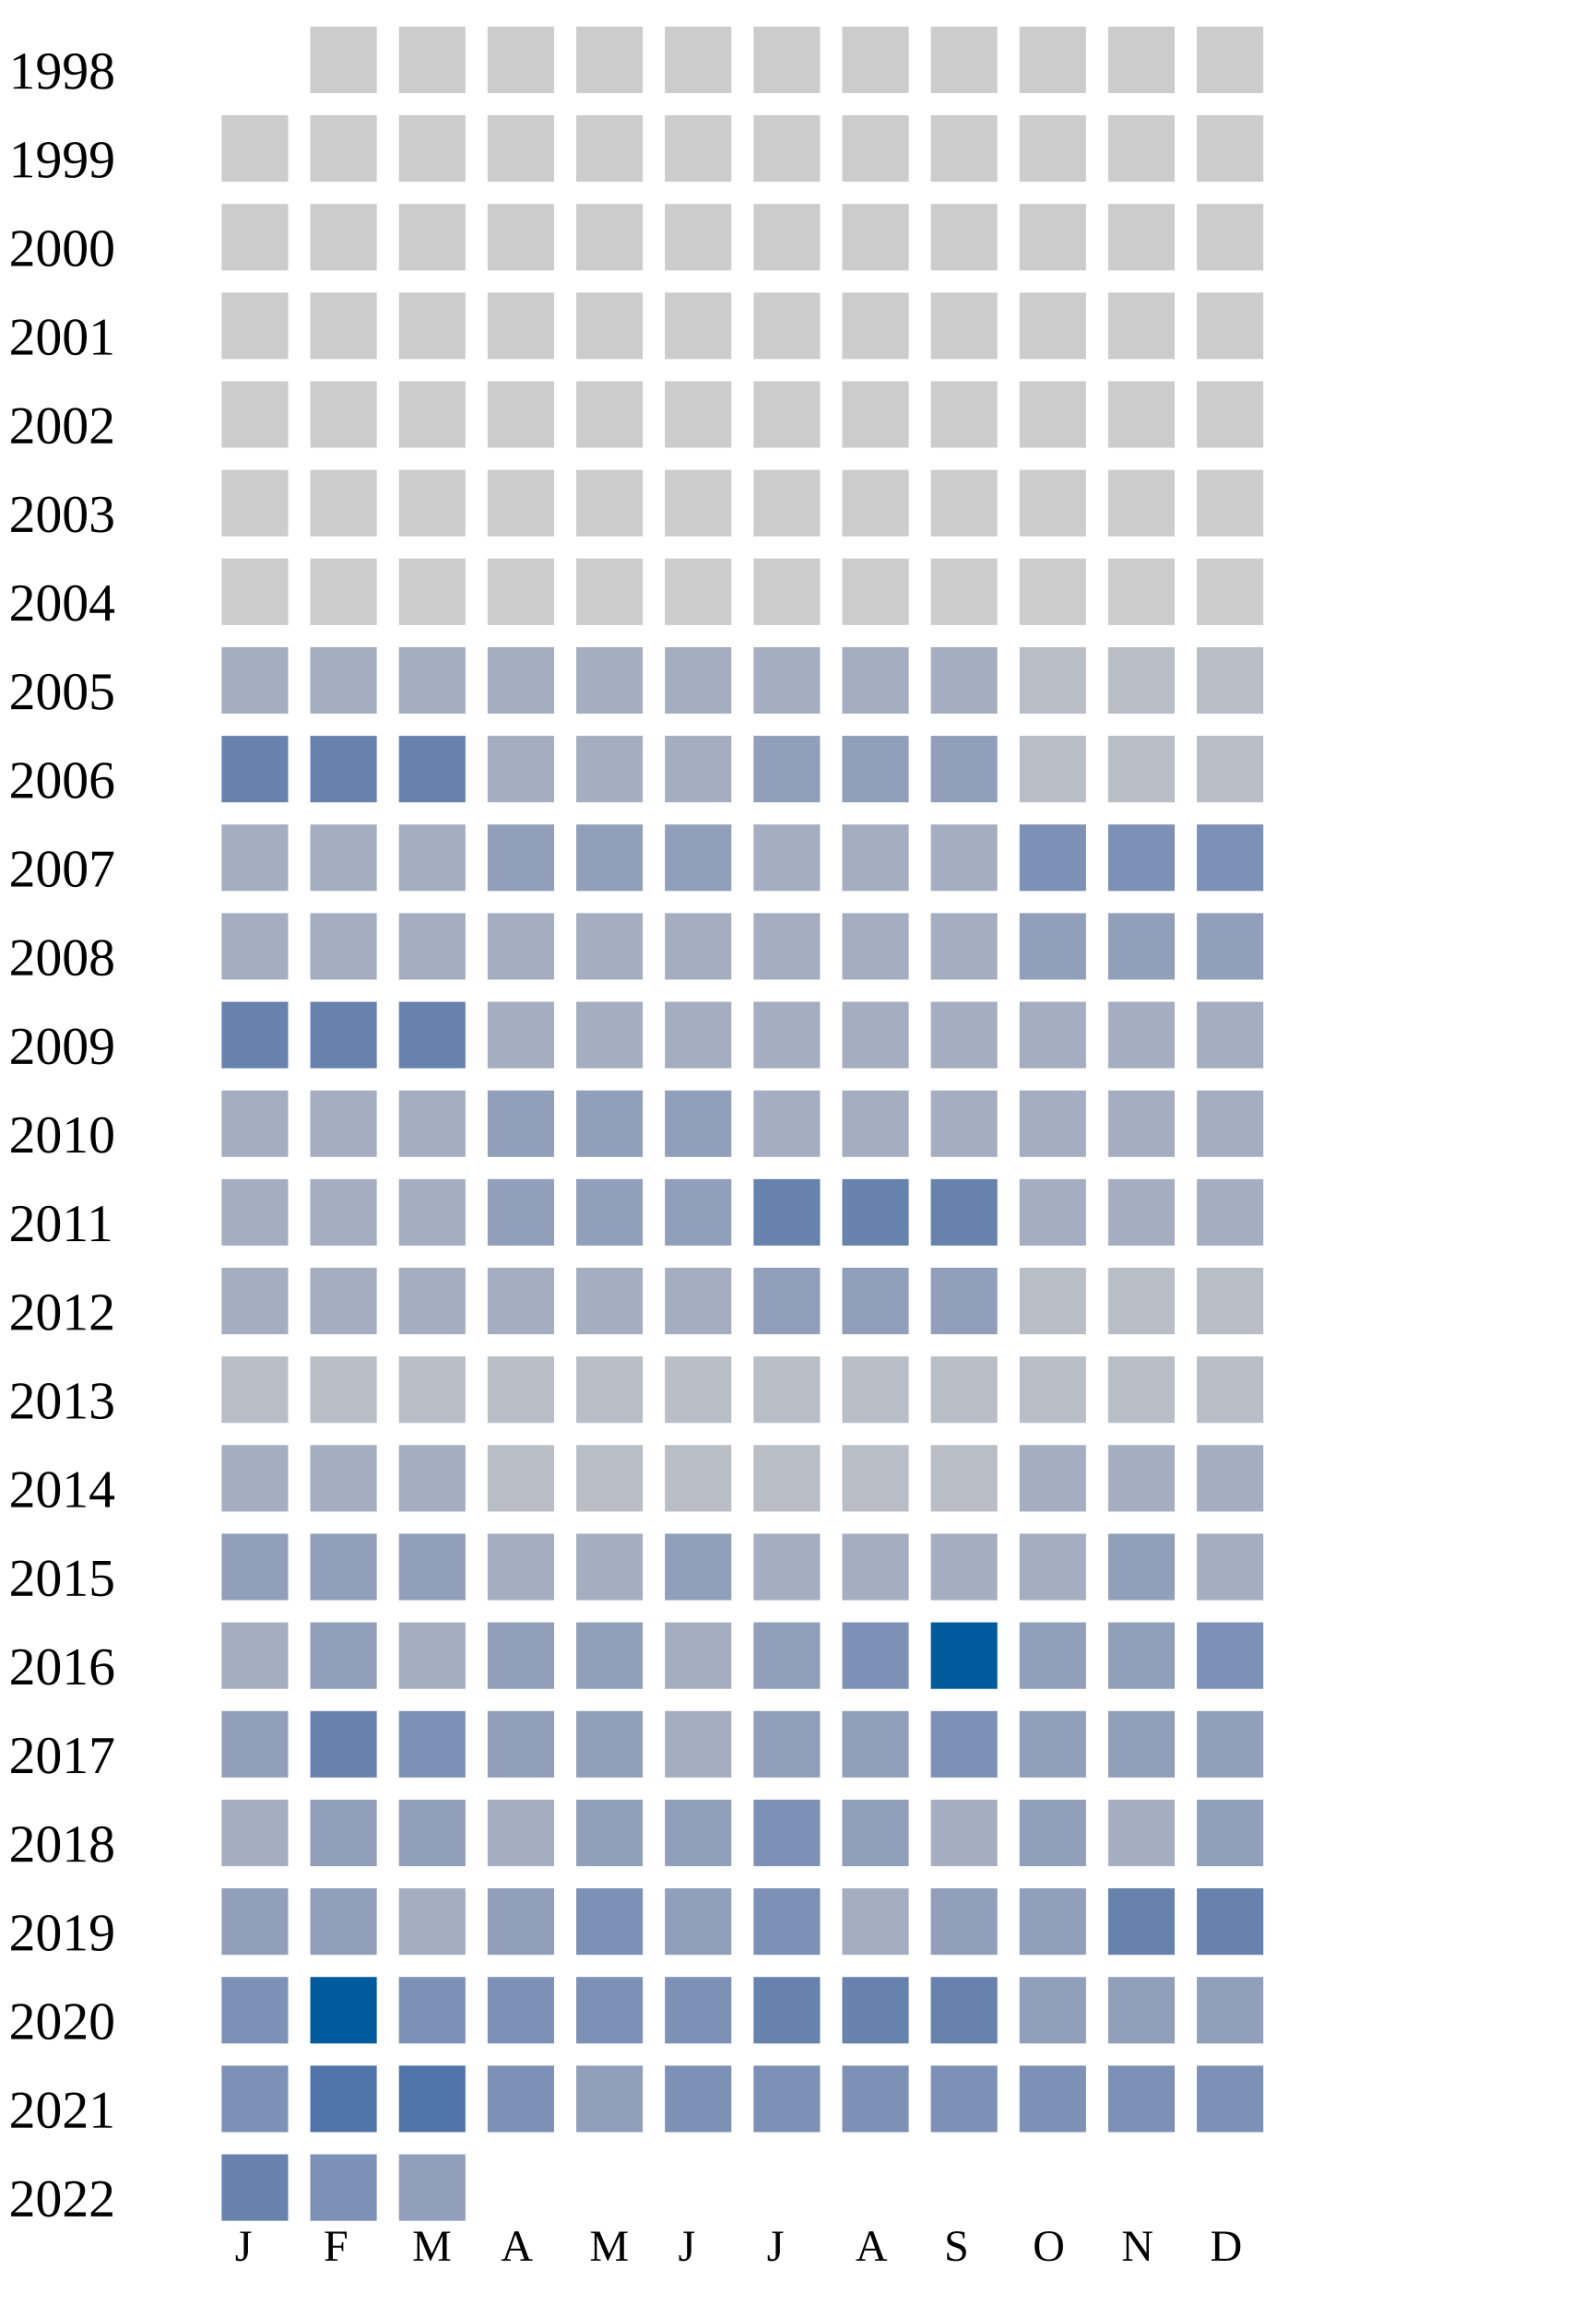
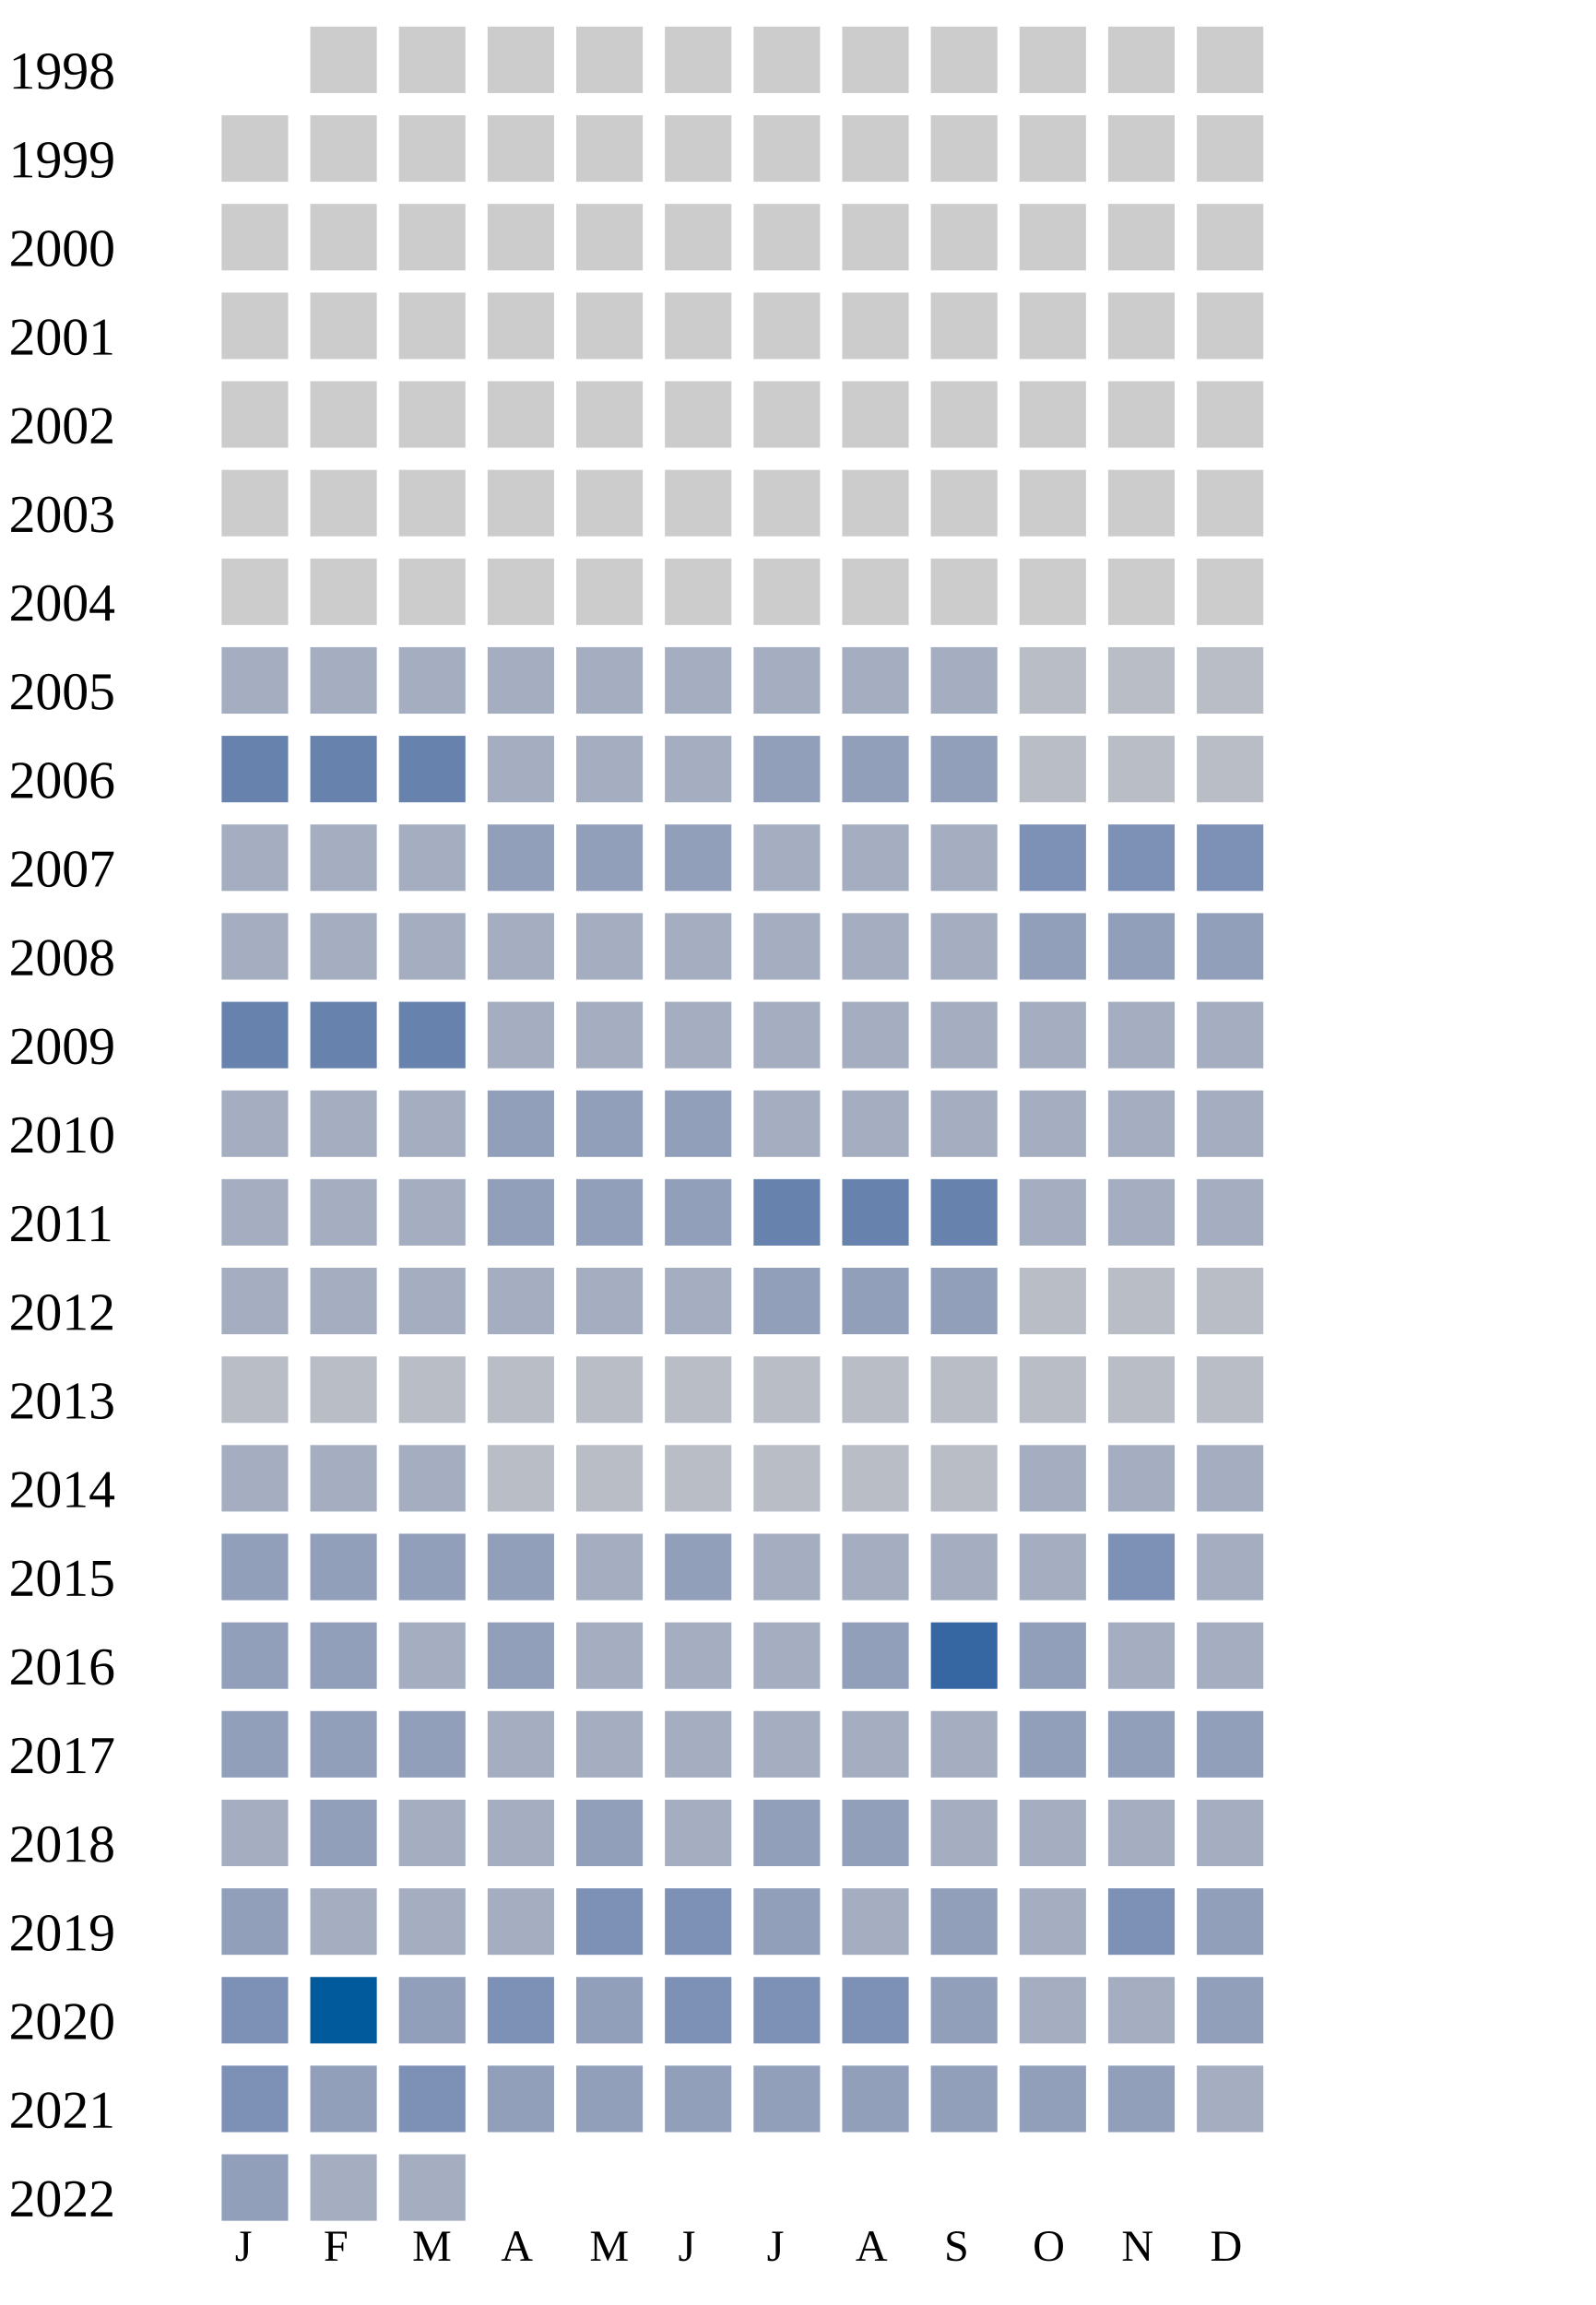
<svg xmlns="http://www.w3.org/2000/svg" width="360" height="520">
  <g transform="translate(0 0)">
    <text x="2" y="20">1998</text>
    <rect x="70" y="6" width="15" height="15" fill="#cccccc" />
    <rect x="90" y="6" width="15" height="15" fill="#cccccc" />
    <rect x="110" y="6" width="15" height="15" fill="#cccccc" />
    <rect x="130" y="6" width="15" height="15" fill="#cccccc" />
    <rect x="150" y="6" width="15" height="15" fill="#cccccc" />
    <rect x="170" y="6" width="15" height="15" fill="#cccccc" />
    <rect x="190" y="6" width="15" height="15" fill="#cccccc" />
    <rect x="210" y="6" width="15" height="15" fill="#cccccc" />
    <rect x="230" y="6" width="15" height="15" fill="#cccccc" />
    <rect x="250" y="6" width="15" height="15" fill="#cccccc" />
    <rect x="270" y="6" width="15" height="15" fill="#cccccc" />
  </g>
  <g transform="translate(0 20)">
    <text x="2" y="20">1999</text>
    <rect x="50" y="6" width="15" height="15" fill="#cccccc" />
    <rect x="70" y="6" width="15" height="15" fill="#cccccc" />
    <rect x="90" y="6" width="15" height="15" fill="#cccccc" />
    <rect x="110" y="6" width="15" height="15" fill="#cccccc" />
    <rect x="130" y="6" width="15" height="15" fill="#cccccc" />
    <rect x="150" y="6" width="15" height="15" fill="#cccccc" />
    <rect x="170" y="6" width="15" height="15" fill="#cccccc" />
    <rect x="190" y="6" width="15" height="15" fill="#cccccc" />
    <rect x="210" y="6" width="15" height="15" fill="#cccccc" />
    <rect x="230" y="6" width="15" height="15" fill="#cccccc" />
    <rect x="250" y="6" width="15" height="15" fill="#cccccc" />
    <rect x="270" y="6" width="15" height="15" fill="#cccccc" />
  </g>
  <g transform="translate(0 40)">
    <text x="2" y="20">2000</text>
    <rect x="50" y="6" width="15" height="15" fill="#cccccc" />
    <rect x="70" y="6" width="15" height="15" fill="#cccccc" />
    <rect x="90" y="6" width="15" height="15" fill="#cccccc" />
    <rect x="110" y="6" width="15" height="15" fill="#cccccc" />
    <rect x="130" y="6" width="15" height="15" fill="#cccccc" />
    <rect x="150" y="6" width="15" height="15" fill="#cccccc" />
    <rect x="170" y="6" width="15" height="15" fill="#cccccc" />
    <rect x="190" y="6" width="15" height="15" fill="#cccccc" />
    <rect x="210" y="6" width="15" height="15" fill="#cccccc" />
    <rect x="230" y="6" width="15" height="15" fill="#cccccc" />
    <rect x="250" y="6" width="15" height="15" fill="#cccccc" />
    <rect x="270" y="6" width="15" height="15" fill="#cccccc" />
  </g>
  <g transform="translate(0 60)">
    <text x="2" y="20">2001</text>
    <rect x="50" y="6" width="15" height="15" fill="#cccccc" />
    <rect x="70" y="6" width="15" height="15" fill="#cccccc" />
    <rect x="90" y="6" width="15" height="15" fill="#cccccc" />
    <rect x="110" y="6" width="15" height="15" fill="#cccccc" />
    <rect x="130" y="6" width="15" height="15" fill="#cccccc" />
    <rect x="150" y="6" width="15" height="15" fill="#cccccc" />
    <rect x="170" y="6" width="15" height="15" fill="#cccccc" />
    <rect x="190" y="6" width="15" height="15" fill="#cccccc" />
    <rect x="210" y="6" width="15" height="15" fill="#cccccc" />
    <rect x="230" y="6" width="15" height="15" fill="#cccccc" />
    <rect x="250" y="6" width="15" height="15" fill="#cccccc" />
    <rect x="270" y="6" width="15" height="15" fill="#cccccc" />
  </g>
  <g transform="translate(0 80)">
    <text x="2" y="20">2002</text>
    <rect x="50" y="6" width="15" height="15" fill="#cccccc" />
    <rect x="70" y="6" width="15" height="15" fill="#cccccc" />
    <rect x="90" y="6" width="15" height="15" fill="#cccccc" />
    <rect x="110" y="6" width="15" height="15" fill="#cccccc" />
    <rect x="130" y="6" width="15" height="15" fill="#cccccc" />
    <rect x="150" y="6" width="15" height="15" fill="#cccccc" />
    <rect x="170" y="6" width="15" height="15" fill="#cccccc" />
    <rect x="190" y="6" width="15" height="15" fill="#cccccc" />
    <rect x="210" y="6" width="15" height="15" fill="#cccccc" />
    <rect x="230" y="6" width="15" height="15" fill="#cccccc" />
    <rect x="250" y="6" width="15" height="15" fill="#cccccc" />
    <rect x="270" y="6" width="15" height="15" fill="#cccccc" />
  </g>
  <g transform="translate(0 100)">
    <text x="2" y="20">2003</text>
    <rect x="50" y="6" width="15" height="15" fill="#cccccc" />
    <rect x="70" y="6" width="15" height="15" fill="#cccccc" />
    <rect x="90" y="6" width="15" height="15" fill="#cccccc" />
    <rect x="110" y="6" width="15" height="15" fill="#cccccc" />
    <rect x="130" y="6" width="15" height="15" fill="#cccccc" />
    <rect x="150" y="6" width="15" height="15" fill="#cccccc" />
    <rect x="170" y="6" width="15" height="15" fill="#cccccc" />
    <rect x="190" y="6" width="15" height="15" fill="#cccccc" />
    <rect x="210" y="6" width="15" height="15" fill="#cccccc" />
    <rect x="230" y="6" width="15" height="15" fill="#cccccc" />
    <rect x="250" y="6" width="15" height="15" fill="#cccccc" />
    <rect x="270" y="6" width="15" height="15" fill="#cccccc" />
  </g>
  <g transform="translate(0 120)">
    <text x="2" y="20">2004</text>
    <rect x="50" y="6" width="15" height="15" fill="#cccccc" />
    <rect x="70" y="6" width="15" height="15" fill="#cccccc" />
    <rect x="90" y="6" width="15" height="15" fill="#cccccc" />
    <rect x="110" y="6" width="15" height="15" fill="#cccccc" />
    <rect x="130" y="6" width="15" height="15" fill="#cccccc" />
    <rect x="150" y="6" width="15" height="15" fill="#cccccc" />
    <rect x="170" y="6" width="15" height="15" fill="#cccccc" />
    <rect x="190" y="6" width="15" height="15" fill="#cccccc" />
    <rect x="210" y="6" width="15" height="15" fill="#cccccc" />
    <rect x="230" y="6" width="15" height="15" fill="#cccccc" />
    <rect x="250" y="6" width="15" height="15" fill="#cccccc" />
    <rect x="270" y="6" width="15" height="15" fill="#cccccc" />
  </g>
  <g transform="translate(0 140)">
    <text x="2" y="20">2005</text>
    <rect x="50" y="6" width="15" height="15" fill="#a5aec0" />
    <rect x="70" y="6" width="15" height="15" fill="#a5aec0" />
    <rect x="90" y="6" width="15" height="15" fill="#a5aec0" />
    <rect x="110" y="6" width="15" height="15" fill="#a5aec0" />
    <rect x="130" y="6" width="15" height="15" fill="#a5aec0" />
    <rect x="150" y="6" width="15" height="15" fill="#a5aec0" />
    <rect x="170" y="6" width="15" height="15" fill="#a5aec0" />
    <rect x="190" y="6" width="15" height="15" fill="#a5aec0" />
    <rect x="210" y="6" width="15" height="15" fill="#a5aec0" />
    <rect x="230" y="6" width="15" height="15" fill="#b9bdc6" />
    <rect x="250" y="6" width="15" height="15" fill="#b9bdc6" />
    <rect x="270" y="6" width="15" height="15" fill="#b9bdc6" />
  </g>
  <g transform="translate(0 160)">
    <text x="2" y="20">2006</text>
    <rect x="50" y="6" width="15" height="15" fill="#6882ae" />
    <rect x="70" y="6" width="15" height="15" fill="#6882ae" />
    <rect x="90" y="6" width="15" height="15" fill="#6882ae" />
    <rect x="110" y="6" width="15" height="15" fill="#a5aec0" />
    <rect x="130" y="6" width="15" height="15" fill="#a5aec0" />
    <rect x="150" y="6" width="15" height="15" fill="#a5aec0" />
    <rect x="170" y="6" width="15" height="15" fill="#919fba" />
    <rect x="190" y="6" width="15" height="15" fill="#919fba" />
    <rect x="210" y="6" width="15" height="15" fill="#919fba" />
    <rect x="230" y="6" width="15" height="15" fill="#b9bdc6" />
    <rect x="250" y="6" width="15" height="15" fill="#b9bdc6" />
    <rect x="270" y="6" width="15" height="15" fill="#b9bdc6" />
  </g>
  <g transform="translate(0 180)">
    <text x="2" y="20">2007</text>
    <rect x="50" y="6" width="15" height="15" fill="#a5aec0" />
    <rect x="70" y="6" width="15" height="15" fill="#a5aec0" />
    <rect x="90" y="6" width="15" height="15" fill="#a5aec0" />
    <rect x="110" y="6" width="15" height="15" fill="#919fba" />
    <rect x="130" y="6" width="15" height="15" fill="#919fba" />
    <rect x="150" y="6" width="15" height="15" fill="#919fba" />
    <rect x="170" y="6" width="15" height="15" fill="#a5aec0" />
    <rect x="190" y="6" width="15" height="15" fill="#a5aec0" />
    <rect x="210" y="6" width="15" height="15" fill="#a5aec0" />
    <rect x="230" y="6" width="15" height="15" fill="#7d90b5" />
    <rect x="250" y="6" width="15" height="15" fill="#7d90b5" />
    <rect x="270" y="6" width="15" height="15" fill="#7d90b5" />
  </g>
  <g transform="translate(0 200)">
    <text x="2" y="20">2008</text>
    <rect x="50" y="6" width="15" height="15" fill="#a5aec0" />
    <rect x="70" y="6" width="15" height="15" fill="#a5aec0" />
    <rect x="90" y="6" width="15" height="15" fill="#a5aec0" />
    <rect x="110" y="6" width="15" height="15" fill="#a5aec0" />
    <rect x="130" y="6" width="15" height="15" fill="#a5aec0" />
    <rect x="150" y="6" width="15" height="15" fill="#a5aec0" />
    <rect x="170" y="6" width="15" height="15" fill="#a5aec0" />
    <rect x="190" y="6" width="15" height="15" fill="#a5aec0" />
    <rect x="210" y="6" width="15" height="15" fill="#a5aec0" />
    <rect x="230" y="6" width="15" height="15" fill="#919fba" />
    <rect x="250" y="6" width="15" height="15" fill="#919fba" />
    <rect x="270" y="6" width="15" height="15" fill="#919fba" />
  </g>
  <g transform="translate(0 220)">
    <text x="2" y="20">2009</text>
    <rect x="50" y="6" width="15" height="15" fill="#6882ae" />
    <rect x="70" y="6" width="15" height="15" fill="#6882ae" />
    <rect x="90" y="6" width="15" height="15" fill="#6882ae" />
    <rect x="110" y="6" width="15" height="15" fill="#a5aec0" />
    <rect x="130" y="6" width="15" height="15" fill="#a5aec0" />
    <rect x="150" y="6" width="15" height="15" fill="#a5aec0" />
    <rect x="170" y="6" width="15" height="15" fill="#a5aec0" />
    <rect x="190" y="6" width="15" height="15" fill="#a5aec0" />
    <rect x="210" y="6" width="15" height="15" fill="#a5aec0" />
    <rect x="230" y="6" width="15" height="15" fill="#a5aec0" />
    <rect x="250" y="6" width="15" height="15" fill="#a5aec0" />
    <rect x="270" y="6" width="15" height="15" fill="#a5aec0" />
  </g>
  <g transform="translate(0 240)">
    <text x="2" y="20">2010</text>
    <rect x="50" y="6" width="15" height="15" fill="#a5aec0" />
    <rect x="70" y="6" width="15" height="15" fill="#a5aec0" />
    <rect x="90" y="6" width="15" height="15" fill="#a5aec0" />
    <rect x="110" y="6" width="15" height="15" fill="#919fba" />
    <rect x="130" y="6" width="15" height="15" fill="#919fba" />
    <rect x="150" y="6" width="15" height="15" fill="#919fba" />
    <rect x="170" y="6" width="15" height="15" fill="#a5aec0" />
    <rect x="190" y="6" width="15" height="15" fill="#a5aec0" />
    <rect x="210" y="6" width="15" height="15" fill="#a5aec0" />
    <rect x="230" y="6" width="15" height="15" fill="#a5aec0" />
    <rect x="250" y="6" width="15" height="15" fill="#a5aec0" />
    <rect x="270" y="6" width="15" height="15" fill="#a5aec0" />
  </g>
  <g transform="translate(0 260)">
    <text x="2" y="20">2011</text>
    <rect x="50" y="6" width="15" height="15" fill="#a5aec0" />
    <rect x="70" y="6" width="15" height="15" fill="#a5aec0" />
    <rect x="90" y="6" width="15" height="15" fill="#a5aec0" />
    <rect x="110" y="6" width="15" height="15" fill="#919fba" />
    <rect x="130" y="6" width="15" height="15" fill="#919fba" />
    <rect x="150" y="6" width="15" height="15" fill="#919fba" />
    <rect x="170" y="6" width="15" height="15" fill="#6882ae" />
    <rect x="190" y="6" width="15" height="15" fill="#6882ae" />
    <rect x="210" y="6" width="15" height="15" fill="#6882ae" />
    <rect x="230" y="6" width="15" height="15" fill="#a5aec0" />
    <rect x="250" y="6" width="15" height="15" fill="#a5aec0" />
    <rect x="270" y="6" width="15" height="15" fill="#a5aec0" />
  </g>
  <g transform="translate(0 280)">
    <text x="2" y="20">2012</text>
    <rect x="50" y="6" width="15" height="15" fill="#a5aec0" />
    <rect x="70" y="6" width="15" height="15" fill="#a5aec0" />
    <rect x="90" y="6" width="15" height="15" fill="#a5aec0" />
    <rect x="110" y="6" width="15" height="15" fill="#a5aec0" />
    <rect x="130" y="6" width="15" height="15" fill="#a5aec0" />
    <rect x="150" y="6" width="15" height="15" fill="#a5aec0" />
    <rect x="170" y="6" width="15" height="15" fill="#919fba" />
    <rect x="190" y="6" width="15" height="15" fill="#919fba" />
    <rect x="210" y="6" width="15" height="15" fill="#919fba" />
    <rect x="230" y="6" width="15" height="15" fill="#b9bdc6" />
    <rect x="250" y="6" width="15" height="15" fill="#b9bdc6" />
    <rect x="270" y="6" width="15" height="15" fill="#b9bdc6" />
  </g>
  <g transform="translate(0 300)">
    <text x="2" y="20">2013</text>
    <rect x="50" y="6" width="15" height="15" fill="#b9bdc6" />
    <rect x="70" y="6" width="15" height="15" fill="#b9bdc6" />
    <rect x="90" y="6" width="15" height="15" fill="#b9bdc6" />
    <rect x="110" y="6" width="15" height="15" fill="#b9bdc6" />
    <rect x="130" y="6" width="15" height="15" fill="#b9bdc6" />
    <rect x="150" y="6" width="15" height="15" fill="#b9bdc6" />
    <rect x="170" y="6" width="15" height="15" fill="#b9bdc6" />
    <rect x="190" y="6" width="15" height="15" fill="#b9bdc6" />
    <rect x="210" y="6" width="15" height="15" fill="#b9bdc6" />
    <rect x="230" y="6" width="15" height="15" fill="#b9bdc6" />
    <rect x="250" y="6" width="15" height="15" fill="#b9bdc6" />
    <rect x="270" y="6" width="15" height="15" fill="#b9bdc6" />
  </g>
  <g transform="translate(0 320)">
    <text x="2" y="20">2014</text>
    <rect x="50" y="6" width="15" height="15" fill="#a5aec0" />
    <rect x="70" y="6" width="15" height="15" fill="#a5aec0" />
    <rect x="90" y="6" width="15" height="15" fill="#a5aec0" />
    <rect x="110" y="6" width="15" height="15" fill="#b9bdc6" />
    <rect x="130" y="6" width="15" height="15" fill="#b9bdc6" />
    <rect x="150" y="6" width="15" height="15" fill="#b9bdc6" />
    <rect x="170" y="6" width="15" height="15" fill="#b9bdc6" />
    <rect x="190" y="6" width="15" height="15" fill="#b9bdc6" />
    <rect x="210" y="6" width="15" height="15" fill="#b9bdc6" />
    <rect x="230" y="6" width="15" height="15" fill="#a5aec0" />
    <rect x="250" y="6" width="15" height="15" fill="#a5aec0" />
    <rect x="270" y="6" width="15" height="15" fill="#a5aec0" />
  </g>
  <g transform="translate(0 340)">
    <text x="2" y="20">2015</text>
    <rect x="50" y="6" width="15" height="15" fill="#919fba" />
    <rect x="70" y="6" width="15" height="15" fill="#919fba" />
    <rect x="90" y="6" width="15" height="15" fill="#919fba" />
-     <rect x="110" y="6" width="15" height="15" fill="#a5aec0" />
-     <rect x="130" y="6" width="15" height="15" fill="#a5aec0" />
-     <rect x="150" y="6" width="15" height="15" fill="#919fba" />
-     <rect x="170" y="6" width="15" height="15" fill="#a5aec0" />
-     <rect x="190" y="6" width="15" height="15" fill="#a5aec0" />
-     <rect x="210" y="6" width="15" height="15" fill="#a5aec0" />
-     <rect x="230" y="6" width="15" height="15" fill="#a5aec0" />
-     <rect x="250" y="6" width="15" height="15" fill="#919fba" />
+     <rect x="110" y="6" width="15" height="15" fill="#919fba" />
+     <rect x="130" y="6" width="15" height="15" fill="#a5aec0" />
+     <rect x="150" y="6" width="15" height="15" fill="#919fba" />
+     <rect x="170" y="6" width="15" height="15" fill="#a5aec0" />
+     <rect x="190" y="6" width="15" height="15" fill="#a5aec0" />
+     <rect x="210" y="6" width="15" height="15" fill="#a5aec0" />
+     <rect x="230" y="6" width="15" height="15" fill="#a5aec0" />
+     <rect x="250" y="6" width="15" height="15" fill="#7d90b5" />
    <rect x="270" y="6" width="15" height="15" fill="#a5aec0" />
  </g>
  <g transform="translate(0 360)">
    <text x="2" y="20">2016</text>
-     <rect x="50" y="6" width="15" height="15" fill="#a5aec0" />
-     <rect x="70" y="6" width="15" height="15" fill="#919fba" />
-     <rect x="90" y="6" width="15" height="15" fill="#a5aec0" />
-     <rect x="110" y="6" width="15" height="15" fill="#919fba" />
-     <rect x="130" y="6" width="15" height="15" fill="#919fba" />
-     <rect x="150" y="6" width="15" height="15" fill="#a5aec0" />
-     <rect x="170" y="6" width="15" height="15" fill="#919fba" />
-     <rect x="190" y="6" width="15" height="15" fill="#7d90b5" />
-     <rect x="210" y="6" width="15" height="15" fill="#005a9c" />
+     <rect x="50" y="6" width="15" height="15" fill="#919fba" />
+     <rect x="70" y="6" width="15" height="15" fill="#919fba" />
+     <rect x="90" y="6" width="15" height="15" fill="#a5aec0" />
+     <rect x="110" y="6" width="15" height="15" fill="#919fba" />
+     <rect x="130" y="6" width="15" height="15" fill="#a5aec0" />
+     <rect x="150" y="6" width="15" height="15" fill="#a5aec0" />
+     <rect x="170" y="6" width="15" height="15" fill="#a5aec0" />
+     <rect x="190" y="6" width="15" height="15" fill="#919fba" />
+     <rect x="210" y="6" width="15" height="15" fill="#3667a2" />
    <rect x="230" y="6" width="15" height="15" fill="#919fba" />
-     <rect x="250" y="6" width="15" height="15" fill="#919fba" />
-     <rect x="270" y="6" width="15" height="15" fill="#7d90b5" />
+     <rect x="250" y="6" width="15" height="15" fill="#a5aec0" />
+     <rect x="270" y="6" width="15" height="15" fill="#a5aec0" />
  </g>
  <g transform="translate(0 380)">
    <text x="2" y="20">2017</text>
    <rect x="50" y="6" width="15" height="15" fill="#919fba" />
-     <rect x="70" y="6" width="15" height="15" fill="#6882ae" />
-     <rect x="90" y="6" width="15" height="15" fill="#7d90b5" />
-     <rect x="110" y="6" width="15" height="15" fill="#919fba" />
-     <rect x="130" y="6" width="15" height="15" fill="#919fba" />
-     <rect x="150" y="6" width="15" height="15" fill="#a5aec0" />
-     <rect x="170" y="6" width="15" height="15" fill="#919fba" />
-     <rect x="190" y="6" width="15" height="15" fill="#919fba" />
-     <rect x="210" y="6" width="15" height="15" fill="#7d90b5" />
+     <rect x="70" y="6" width="15" height="15" fill="#919fba" />
+     <rect x="90" y="6" width="15" height="15" fill="#919fba" />
+     <rect x="110" y="6" width="15" height="15" fill="#a5aec0" />
+     <rect x="130" y="6" width="15" height="15" fill="#a5aec0" />
+     <rect x="150" y="6" width="15" height="15" fill="#a5aec0" />
+     <rect x="170" y="6" width="15" height="15" fill="#a5aec0" />
+     <rect x="190" y="6" width="15" height="15" fill="#a5aec0" />
+     <rect x="210" y="6" width="15" height="15" fill="#a5aec0" />
    <rect x="230" y="6" width="15" height="15" fill="#919fba" />
    <rect x="250" y="6" width="15" height="15" fill="#919fba" />
    <rect x="270" y="6" width="15" height="15" fill="#919fba" />
  </g>
  <g transform="translate(0 400)">
    <text x="2" y="20">2018</text>
    <rect x="50" y="6" width="15" height="15" fill="#a5aec0" />
    <rect x="70" y="6" width="15" height="15" fill="#919fba" />
-     <rect x="90" y="6" width="15" height="15" fill="#919fba" />
-     <rect x="110" y="6" width="15" height="15" fill="#a5aec0" />
-     <rect x="130" y="6" width="15" height="15" fill="#919fba" />
-     <rect x="150" y="6" width="15" height="15" fill="#919fba" />
-     <rect x="170" y="6" width="15" height="15" fill="#7d90b5" />
-     <rect x="190" y="6" width="15" height="15" fill="#919fba" />
-     <rect x="210" y="6" width="15" height="15" fill="#a5aec0" />
-     <rect x="230" y="6" width="15" height="15" fill="#919fba" />
-     <rect x="250" y="6" width="15" height="15" fill="#a5aec0" />
-     <rect x="270" y="6" width="15" height="15" fill="#919fba" />
+     <rect x="90" y="6" width="15" height="15" fill="#a5aec0" />
+     <rect x="110" y="6" width="15" height="15" fill="#a5aec0" />
+     <rect x="130" y="6" width="15" height="15" fill="#919fba" />
+     <rect x="150" y="6" width="15" height="15" fill="#a5aec0" />
+     <rect x="170" y="6" width="15" height="15" fill="#919fba" />
+     <rect x="190" y="6" width="15" height="15" fill="#919fba" />
+     <rect x="210" y="6" width="15" height="15" fill="#a5aec0" />
+     <rect x="230" y="6" width="15" height="15" fill="#a5aec0" />
+     <rect x="250" y="6" width="15" height="15" fill="#a5aec0" />
+     <rect x="270" y="6" width="15" height="15" fill="#a5aec0" />
  </g>
  <g transform="translate(0 420)">
    <text x="2" y="20">2019</text>
    <rect x="50" y="6" width="15" height="15" fill="#919fba" />
-     <rect x="70" y="6" width="15" height="15" fill="#919fba" />
-     <rect x="90" y="6" width="15" height="15" fill="#a5aec0" />
-     <rect x="110" y="6" width="15" height="15" fill="#919fba" />
+     <rect x="70" y="6" width="15" height="15" fill="#a5aec0" />
+     <rect x="90" y="6" width="15" height="15" fill="#a5aec0" />
+     <rect x="110" y="6" width="15" height="15" fill="#a5aec0" />
    <rect x="130" y="6" width="15" height="15" fill="#7d90b5" />
-     <rect x="150" y="6" width="15" height="15" fill="#919fba" />
-     <rect x="170" y="6" width="15" height="15" fill="#7d90b5" />
-     <rect x="190" y="6" width="15" height="15" fill="#a5aec0" />
-     <rect x="210" y="6" width="15" height="15" fill="#919fba" />
-     <rect x="230" y="6" width="15" height="15" fill="#919fba" />
-     <rect x="250" y="6" width="15" height="15" fill="#6882ae" />
-     <rect x="270" y="6" width="15" height="15" fill="#6882ae" />
+     <rect x="150" y="6" width="15" height="15" fill="#7d90b5" />
+     <rect x="170" y="6" width="15" height="15" fill="#919fba" />
+     <rect x="190" y="6" width="15" height="15" fill="#a5aec0" />
+     <rect x="210" y="6" width="15" height="15" fill="#919fba" />
+     <rect x="230" y="6" width="15" height="15" fill="#a5aec0" />
+     <rect x="250" y="6" width="15" height="15" fill="#7d90b5" />
+     <rect x="270" y="6" width="15" height="15" fill="#919fba" />
  </g>
  <g transform="translate(0 440)">
    <text x="2" y="20">2020</text>
    <rect x="50" y="6" width="15" height="15" fill="#7d90b5" />
    <rect x="70" y="6" width="15" height="15" fill="#005a9c" />
-     <rect x="90" y="6" width="15" height="15" fill="#7d90b5" />
+     <rect x="90" y="6" width="15" height="15" fill="#919fba" />
    <rect x="110" y="6" width="15" height="15" fill="#7d90b5" />
-     <rect x="130" y="6" width="15" height="15" fill="#7d90b5" />
+     <rect x="130" y="6" width="15" height="15" fill="#919fba" />
    <rect x="150" y="6" width="15" height="15" fill="#7d90b5" />
-     <rect x="170" y="6" width="15" height="15" fill="#6882ae" />
-     <rect x="190" y="6" width="15" height="15" fill="#6882ae" />
-     <rect x="210" y="6" width="15" height="15" fill="#6882ae" />
-     <rect x="230" y="6" width="15" height="15" fill="#919fba" />
-     <rect x="250" y="6" width="15" height="15" fill="#919fba" />
+     <rect x="170" y="6" width="15" height="15" fill="#7d90b5" />
+     <rect x="190" y="6" width="15" height="15" fill="#7d90b5" />
+     <rect x="210" y="6" width="15" height="15" fill="#919fba" />
+     <rect x="230" y="6" width="15" height="15" fill="#a5aec0" />
+     <rect x="250" y="6" width="15" height="15" fill="#a5aec0" />
    <rect x="270" y="6" width="15" height="15" fill="#919fba" />
  </g>
  <g transform="translate(0 460)">
    <text x="2" y="20">2021</text>
    <rect x="50" y="6" width="15" height="15" fill="#7d90b5" />
-     <rect x="70" y="6" width="15" height="15" fill="#5174a8" />
-     <rect x="90" y="6" width="15" height="15" fill="#5174a8" />
-     <rect x="110" y="6" width="15" height="15" fill="#7d90b5" />
-     <rect x="130" y="6" width="15" height="15" fill="#919fba" />
-     <rect x="150" y="6" width="15" height="15" fill="#7d90b5" />
-     <rect x="170" y="6" width="15" height="15" fill="#7d90b5" />
-     <rect x="190" y="6" width="15" height="15" fill="#7d90b5" />
-     <rect x="210" y="6" width="15" height="15" fill="#7d90b5" />
-     <rect x="230" y="6" width="15" height="15" fill="#7d90b5" />
-     <rect x="250" y="6" width="15" height="15" fill="#7d90b5" />
-     <rect x="270" y="6" width="15" height="15" fill="#7d90b5" />
+     <rect x="70" y="6" width="15" height="15" fill="#919fba" />
+     <rect x="90" y="6" width="15" height="15" fill="#7d90b5" />
+     <rect x="110" y="6" width="15" height="15" fill="#919fba" />
+     <rect x="130" y="6" width="15" height="15" fill="#919fba" />
+     <rect x="150" y="6" width="15" height="15" fill="#919fba" />
+     <rect x="170" y="6" width="15" height="15" fill="#919fba" />
+     <rect x="190" y="6" width="15" height="15" fill="#919fba" />
+     <rect x="210" y="6" width="15" height="15" fill="#919fba" />
+     <rect x="230" y="6" width="15" height="15" fill="#919fba" />
+     <rect x="250" y="6" width="15" height="15" fill="#919fba" />
+     <rect x="270" y="6" width="15" height="15" fill="#a5aec0" />
  </g>
  <g transform="translate(0 480)">
    <text x="2" y="20">2022</text>
-     <rect x="50" y="6" width="15" height="15" fill="#6882ae" />
-     <rect x="70" y="6" width="15" height="15" fill="#7d90b5" />
-     <rect x="90" y="6" width="15" height="15" fill="#919fba" />
+     <rect x="50" y="6" width="15" height="15" fill="#919fba" />
+     <rect x="70" y="6" width="15" height="15" fill="#a5aec0" />
+     <rect x="90" y="6" width="15" height="15" fill="#a5aec0" />
  </g>
  <text style="font-size: 10px; text-align: center" x="53" y="510">J</text>
  <text style="font-size: 10px; text-align: center" x="73" y="510">F</text>
  <text style="font-size: 10px; text-align: center" x="93" y="510">M</text>
  <text style="font-size: 10px; text-align: center" x="113" y="510">A</text>
  <text style="font-size: 10px; text-align: center" x="133" y="510">M</text>
  <text style="font-size: 10px; text-align: center" x="153" y="510">J</text>
  <text style="font-size: 10px; text-align: center" x="173" y="510">J</text>
  <text style="font-size: 10px; text-align: center" x="193" y="510">A</text>
  <text style="font-size: 10px; text-align: center" x="213" y="510">S</text>
  <text style="font-size: 10px; text-align: center" x="233" y="510">O</text>
  <text style="font-size: 10px; text-align: center" x="253" y="510">N</text>
  <text style="font-size: 10px; text-align: center" x="273" y="510">D</text>
  <text style="font-size: 10px;" x="155" y="529">Less</text>
  <rect fill="#b9bdc6" width="10" height="10" x="180" y="520" />
  <rect fill="#919fba" width="10" height="10" x="195" y="520" />
  <rect fill="#6882ae" width="10" height="10" x="210" y="520" />
  <rect fill="#005a9c" width="10" height="10" x="225" y="520" />
  <text x="240" y="529" style="font-size: 10px;">More</text>
</svg>
